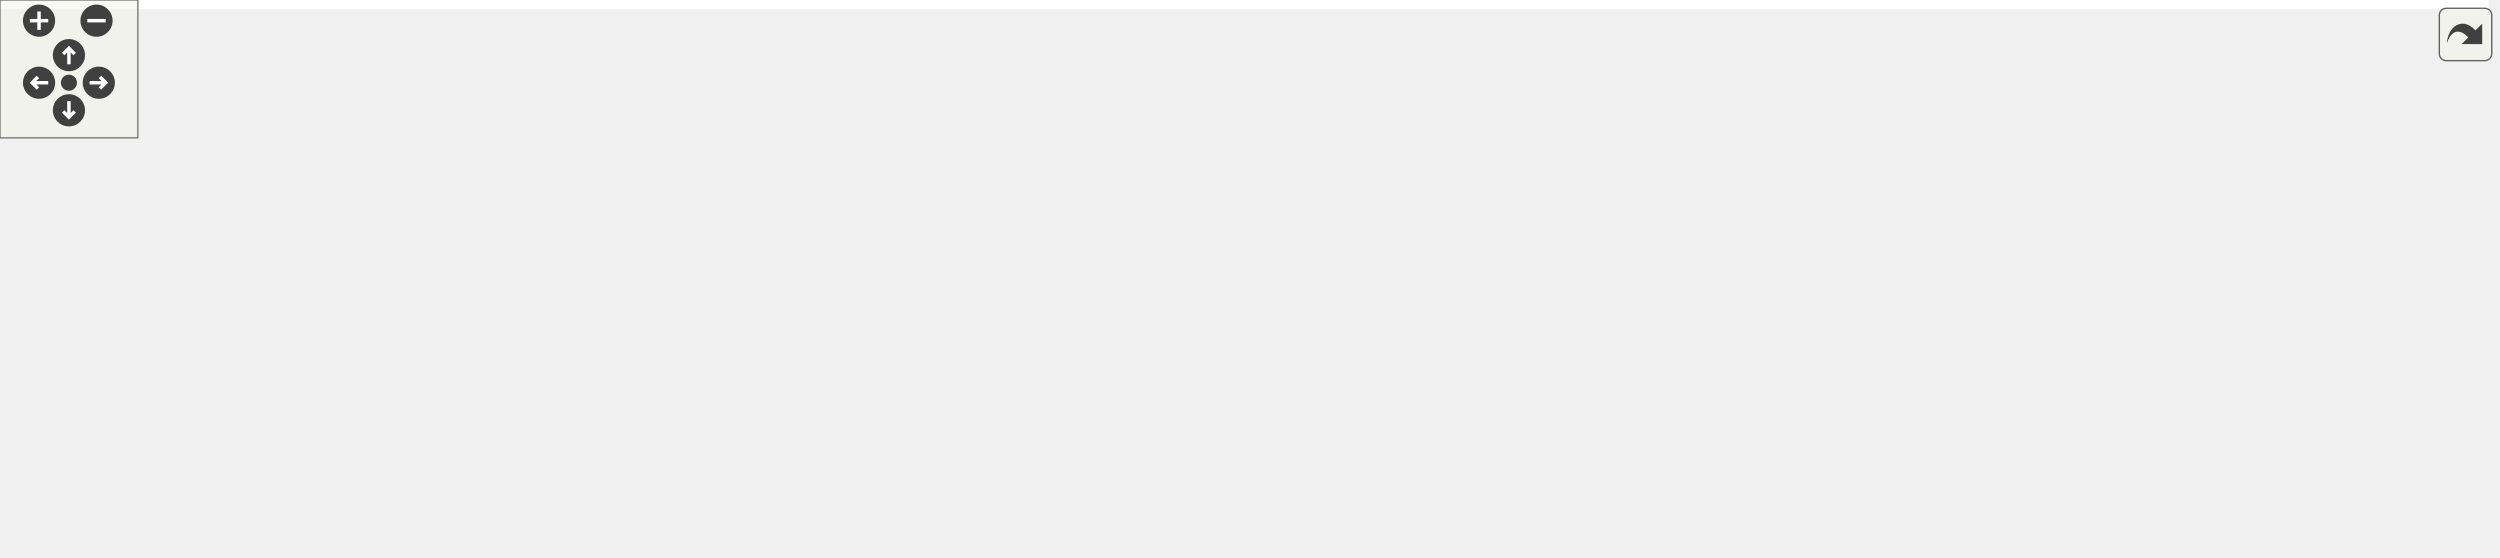
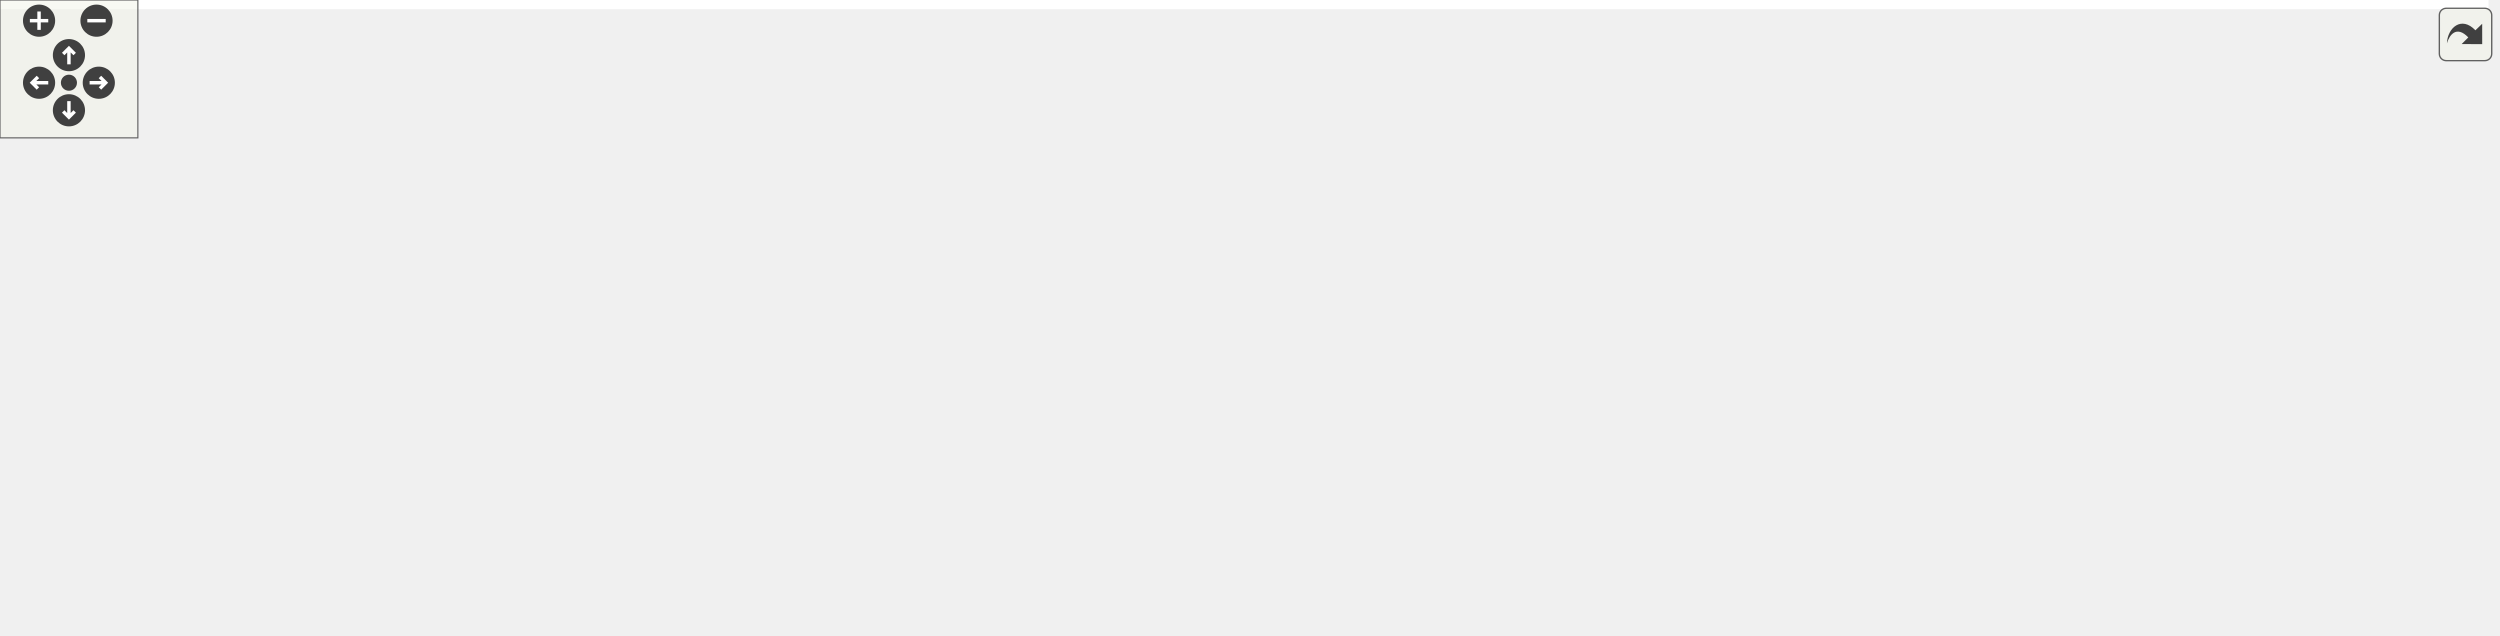
<svg xmlns="http://www.w3.org/2000/svg" xmlns:xlink="http://www.w3.org/1999/xlink" id="main" version="1.1" xml:space="preserve">
  <style type="text/css">
.edge:hover path { stroke: red; }
.edge:hover polygon { stroke: red; fill: red; }
</style>
  <defs>
    <circle id="rim" cx="0" cy="0" r="7" />
    <circle id="rim2" cx="0" cy="0" r="3.5" />
    <g id="zoomPlus">
      <use xlink:href="#rim" fill="#404040">
        <set attributeName="fill" to="#808080" begin="zoomplus.mouseover" end="zoomplus.mouseout" />
      </use>
      <path d="M-4,0h8M0,-4v8" fill="none" stroke="white" stroke-width="1.5" pointer-events="none" />
    </g>
    <g id="zoomMin">
      <use xlink:href="#rim" fill="#404040">
        <set attributeName="fill" to="#808080" begin="zoomminus.mouseover" end="zoomminus.mouseout" />
      </use>
      <path d="M-4,0h8" fill="none" stroke="white" stroke-width="1.5" pointer-events="none" />
    </g>
    <g id="dirArrow">
      <path fill="none" stroke="white" stroke-width="1.5" d="M0,-3.0v7 M-2.5,-0.5L0,-3.0L2.5,-0.5" />
    </g>
    <g id="resetDef">
      <use xlink:href="#rim2" fill="#404040">
        <set attributeName="fill" to="#808080" begin="reset.mouseover" end="reset.mouseout" />
      </use>
    </g>
  </defs>
  <svg id="graph" class="graph">
    <g id="viewport">
-       <polygon fill="white" stroke="transparent" points="-4,4 -4,-182 1083,-182 1083,4 -4,4" />
+       <polygon fill="white" stroke="transparent" points="-4,4 -4,-216 1083,-216 1083,4 -4,4" />
      <g id="node1" class="node">
        <g id="a_node1">
          <a xlink:title=" ">
-             <polygon fill="#bfbfbf" stroke="black" points="0,-91.5 0,-121.5 179,-121.5 179,-91.5 0,-91.5" />
-             <text text-anchor="start" x="8" y="-109.5" font-family="Helvetica,sans-Serif" font-size="10.00">Ra::Engine::Data::DrawPrimitives</text>
-             <text text-anchor="middle" x="89.5" y="-98.5" font-family="Helvetica,sans-Serif" font-size="10.00">::Primitive</text>
+             <polygon fill="#bfbfbf" stroke="black" points="0,-126.5 0,-156.5 179,-156.5 179,-126.5 0,-126.5" />
+             <text text-anchor="start" x="8" y="-144.5" font-family="Helvetica,sans-Serif" font-size="10.00">Ra::Engine::Data::DrawPrimitives</text>
+             <text text-anchor="middle" x="89.5" y="-133.5" font-family="Helvetica,sans-Serif" font-size="10.00">::Primitive</text>
          </a>
        </g>
      </g>
      <g id="node2" class="node">
        <g id="a_node2">
          <a xlink:href="namespaceRa_1_1Engine_1_1Data_1_1DrawPrimitives.html#a08c0b98218906938eba8b68cd323a00d" target="_top" xlink:title=" ">
-             <polygon fill="white" stroke="black" points="215,-91.5 215,-121.5 394,-121.5 394,-91.5 215,-91.5" />
-             <text text-anchor="start" x="223" y="-109.5" font-family="Helvetica,sans-Serif" font-size="10.00">Ra::Engine::Data::DrawPrimitives</text>
-             <text text-anchor="middle" x="304.5" y="-98.5" font-family="Helvetica,sans-Serif" font-size="10.00">::Primitive</text>
+             <polygon fill="white" stroke="black" points="215,-126.5 215,-156.5 394,-156.5 394,-126.5 215,-126.5" />
+             <text text-anchor="start" x="223" y="-144.5" font-family="Helvetica,sans-Serif" font-size="10.00">Ra::Engine::Data::DrawPrimitives</text>
+             <text text-anchor="middle" x="304.5" y="-133.5" font-family="Helvetica,sans-Serif" font-size="10.00">::Primitive</text>
          </a>
        </g>
      </g>
      <g id="edge1" class="edge">
-         <path fill="none" stroke="midnightblue" d="M179.29,-106.5C187.65,-106.5 196.16,-106.5 204.6,-106.5" />
-         <polygon fill="midnightblue" stroke="midnightblue" points="204.86,-110 214.86,-106.5 204.85,-103 204.86,-110" />
+         <path fill="none" stroke="midnightblue" d="M179.29,-141.5C187.65,-141.5 196.16,-141.5 204.6,-141.5" />
+         <polygon fill="midnightblue" stroke="midnightblue" points="204.86,-145 214.86,-141.5 204.85,-138 204.86,-145" />
      </g>
      <g id="node3" class="node">
        <g id="a_node3">
+           <a xlink:href="namespaceRa_1_1Core_1_1Geometry.html#a9bf7b8f0db1eacfcae5bd58d00c1c906" target="_top" xlink:title="Get the name expected for a given attrib.">
+             <polygon fill="white" stroke="black" points="464.5,-181.5 464.5,-211.5 577.5,-211.5 577.5,-181.5 464.5,-181.5" />
+             <text text-anchor="start" x="472.5" y="-199.5" font-family="Helvetica,sans-Serif" font-size="10.00">Ra::Core::Geometry</text>
+             <text text-anchor="middle" x="521" y="-188.5" font-family="Helvetica,sans-Serif" font-size="10.00">::getAttribName</text>
+           </a>
+         </g>
+       </g>
+       <g id="edge2" class="edge">
+         <path fill="none" stroke="midnightblue" d="M364.11,-156.53C392.07,-163.7 425.63,-172.3 454.44,-179.69" />
+         <polygon fill="midnightblue" stroke="midnightblue" points="453.86,-183.15 464.41,-182.25 455.59,-176.37 453.86,-183.15" />
+       </g>
+       <g id="node4" class="node">
+         <g id="a_node4">
          <a xlink:href="namespaceRa_1_1Engine_1_1Rendering_1_1EngineRenderTechniques.html#ab597fd85376bd86d7e78dc4194e409c2" target="_top" xlink:title=" ">
            <polygon fill="white" stroke="black" points="449,-121 449,-162 593,-162 593,-121 449,-121" />
            <text text-anchor="start" x="457" y="-150" font-family="Helvetica,sans-Serif" font-size="10.00">Ra::Engine::Rendering</text>
            <text text-anchor="start" x="457" y="-139" font-family="Helvetica,sans-Serif" font-size="10.00">::EngineRenderTechniques</text>
            <text text-anchor="middle" x="521" y="-128" font-family="Helvetica,sans-Serif" font-size="10.00">::getDefaultTechnique</text>
          </a>
        </g>
      </g>
-       <g id="edge2" class="edge">
-         <path fill="none" stroke="midnightblue" d="M394.29,-120.99C409.09,-123.4 424.37,-125.9 438.96,-128.28" />
-         <polygon fill="midnightblue" stroke="midnightblue" points="438.5,-131.75 448.93,-129.9 439.63,-124.84 438.5,-131.75" />
-       </g>
-       <g id="node6" class="node">
-         <g id="a_node6">
+       <g id="edge3" class="edge">
+         <path fill="none" stroke="midnightblue" d="M394.29,-141.5C408.95,-141.5 424.07,-141.5 438.54,-141.5" />
+         <polygon fill="midnightblue" stroke="midnightblue" points="438.93,-145 448.93,-141.5 438.93,-138 438.93,-145" />
+       </g>
+       <g id="node7" class="node">
+         <g id="a_node7">
          <a xlink:href="classRa_1_1Engine_1_1Rendering_1_1RenderTechnique.html#a13f5f243daad1b13a6bec5efe3831c25" target="_top" xlink:title=" ">
            <polygon fill="white" stroke="black" points="430,-56 430,-97 612,-97 612,-56 430,-56" />
            <text text-anchor="start" x="438" y="-85" font-family="Helvetica,sans-Serif" font-size="10.00">Ra::Engine::Rendering</text>
            <text text-anchor="start" x="438" y="-74" font-family="Helvetica,sans-Serif" font-size="10.00">::RenderTechnique::setParameters</text>
            <text text-anchor="middle" x="521" y="-63" font-family="Helvetica,sans-Serif" font-size="10.00">Provider</text>
          </a>
        </g>
      </g>
-       <g id="edge5" class="edge">
-         <path fill="none" stroke="midnightblue" d="M394.29,-94.08C402.74,-92.9 411.35,-91.7 419.9,-90.5" />
-         <polygon fill="midnightblue" stroke="midnightblue" points="420.47,-93.95 429.89,-89.1 419.5,-87.02 420.47,-93.95" />
-       </g>
-       <g id="node4" class="node">
-         <g id="a_node4">
+       <g id="edge6" class="edge">
+         <path fill="none" stroke="midnightblue" d="M355.25,-126.42C381.16,-118.57 413.42,-108.8 442.51,-99.98" />
+         <polygon fill="midnightblue" stroke="midnightblue" points="443.69,-103.28 452.24,-97.03 441.66,-96.58 443.69,-103.28" />
+       </g>
+       <g id="node5" class="node">
+         <g id="a_node5">
          <a xlink:href="namespaceCLI_1_1detail.html#aa4b4a0a97c9b07110595765887647385" target="_top" xlink:title="A search function.">
            <polygon fill="white" stroke="black" points="696.5,-147 696.5,-166 800.5,-166 800.5,-147 696.5,-147" />
            <text text-anchor="middle" x="748.5" y="-154" font-family="Helvetica,sans-Serif" font-size="10.00">CLI::detail::search</text>
          </a>
        </g>
      </g>
-       <g id="edge3" class="edge">
+       <g id="edge4" class="edge">
        <path fill="none" stroke="midnightblue" d="M593.04,-146.23C622.93,-148.21 657.38,-150.51 686.15,-152.42" />
        <polygon fill="midnightblue" stroke="midnightblue" points="686.26,-155.93 696.47,-153.11 686.73,-148.95 686.26,-155.93" />
      </g>
-       <g id="node5" class="node">
-         <g id="a_node5">
+       <g id="node6" class="node">
+         <g id="a_node6">
          <a xlink:href="namespaceCLI_1_1detail.html#a0c6cf48feae9d909d52e7b4c346cba29" target="_top" xlink:title=" ">
            <polygon fill="white" stroke="black" points="932,-147.5 932,-177.5 1032,-177.5 1032,-147.5 932,-147.5" />
            <text text-anchor="start" x="940" y="-165.5" font-family="Helvetica,sans-Serif" font-size="10.00">CLI::detail::smart</text>
            <text text-anchor="middle" x="982" y="-154.5" font-family="Helvetica,sans-Serif" font-size="10.00">_deref</text>
          </a>
        </g>
      </g>
-       <g id="edge4" class="edge">
+       <g id="edge5" class="edge">
        <path fill="none" stroke="midnightblue" d="M800.59,-157.82C836.25,-158.75 883.97,-159.99 921.37,-160.95" />
        <polygon fill="midnightblue" stroke="midnightblue" points="921.54,-164.46 931.63,-161.22 921.72,-157.46 921.54,-164.46" />
      </g>
-       <g id="node7" class="node">
-         <g id="a_node7">
+       <g id="node8" class="node">
+         <g id="a_node8">
          <a xlink:href="classRa_1_1Engine_1_1Rendering_1_1RenderTechnique.html#a57252b7d28229ba476980f30cbac19e4" target="_top" xlink:title=" ">
            <polygon fill="white" stroke="black" points="648,-50.5 648,-80.5 849,-80.5 849,-50.5 648,-50.5" />
            <text text-anchor="start" x="656" y="-68.5" font-family="Helvetica,sans-Serif" font-size="10.00">Ra::Engine::Rendering</text>
            <text text-anchor="middle" x="748.5" y="-57.5" font-family="Helvetica,sans-Serif" font-size="10.00">::RenderTechnique::addPassProperties</text>
          </a>
        </g>
      </g>
-       <g id="edge6" class="edge">
+       <g id="edge7" class="edge">
        <path fill="none" stroke="midnightblue" d="M612.1,-72.11C620.56,-71.69 629.2,-71.27 637.82,-70.85" />
        <polygon fill="midnightblue" stroke="midnightblue" points="638.1,-74.34 647.92,-70.36 637.76,-67.35 638.1,-74.34" />
      </g>
-       <g id="node8" class="node">
-         <g id="a_node8">
+       <g id="node9" class="node">
+         <g id="a_node9">
          <a xlink:href="classRa_1_1Engine_1_1Rendering_1_1RenderTechnique.html#a80ed342917f6314ebe193cd311cfc8cd" target="_top" xlink:title=" ">
            <polygon fill="white" stroke="black" points="885,-98.5 885,-128.5 1079,-128.5 1079,-98.5 885,-98.5" />
            <text text-anchor="start" x="893" y="-116.5" font-family="Helvetica,sans-Serif" font-size="10.00">Ra::Engine::Rendering</text>
            <text text-anchor="middle" x="982" y="-105.5" font-family="Helvetica,sans-Serif" font-size="10.00">::RenderTechnique::hasConfiguration</text>
          </a>
        </g>
      </g>
-       <g id="edge10" class="edge">
+       <g id="edge11" class="edge">
        <path fill="none" stroke="midnightblue" d="M612.13,-86.14C624.19,-87.33 636.39,-88.48 648,-89.5 723.64,-96.13 809.06,-102.25 874.44,-106.66" />
        <polygon fill="midnightblue" stroke="midnightblue" points="874.55,-110.18 884.76,-107.35 875.02,-103.19 874.55,-110.18" />
      </g>
-       <g id="node9" class="node">
-         <g id="a_node9">
+       <g id="node10" class="node">
+         <g id="a_node10">
          <a xlink:href="classRa_1_1Core_1_1Utils_1_1Index.html#ac1a3e02d77abd15c2a307673f5b67fa1" target="_top" xlink:title="VALID.">
            <polygon fill="white" stroke="black" points="922.5,-0.5 922.5,-30.5 1041.5,-30.5 1041.5,-0.5 922.5,-0.5" />
            <text text-anchor="start" x="930.5" y="-18.5" font-family="Helvetica,sans-Serif" font-size="10.00">Ra::Core::Utils::Index</text>
            <text text-anchor="middle" x="982" y="-7.5" font-family="Helvetica,sans-Serif" font-size="10.00">::isValid</text>
          </a>
        </g>
      </g>
-       <g id="edge11" class="edge">
+       <g id="edge12" class="edge">
        <path fill="none" stroke="midnightblue" d="M584.54,-55.92C604.61,-50.05 627.06,-44.24 648,-40.5 738.39,-24.37 844.38,-18.63 912.08,-16.6" />
        <polygon fill="midnightblue" stroke="midnightblue" points="912.3,-20.09 922.2,-16.31 912.1,-13.09 912.3,-20.09" />
      </g>
-       <g id="edge7" class="edge">
+       <g id="edge8" class="edge">
        <path fill="none" stroke="midnightblue" d="M822.11,-80.56C846.46,-85.6 873.78,-91.27 898.81,-96.46" />
        <polygon fill="midnightblue" stroke="midnightblue" points="898.14,-99.89 908.64,-98.5 899.56,-93.04 898.14,-99.89" />
      </g>
-       <g id="edge8" class="edge">
+       <g id="edge9" class="edge">
        <path fill="none" stroke="midnightblue" d="M818.96,-50.5C848.51,-44.11 882.89,-36.69 912.35,-30.33" />
        <polygon fill="midnightblue" stroke="midnightblue" points="913.11,-33.74 922.15,-28.21 911.63,-26.9 913.11,-33.74" />
      </g>
-       <g id="node10" class="node">
-         <g id="a_node10">
+       <g id="node11" class="node">
+         <g id="a_node11">
          <a xlink:href="classRa_1_1Engine_1_1Rendering_1_1RenderTechnique.html#af3b58075507144820fe06f6a129b0107" target="_top" xlink:title=" ">
            <polygon fill="white" stroke="black" points="906.5,-49.5 906.5,-79.5 1057.5,-79.5 1057.5,-49.5 906.5,-49.5" />
            <text text-anchor="start" x="914.5" y="-67.5" font-family="Helvetica,sans-Serif" font-size="10.00">Ra::Engine::Rendering</text>
            <text text-anchor="middle" x="982" y="-56.5" font-family="Helvetica,sans-Serif" font-size="10.00">::RenderTechnique::setDirty</text>
          </a>
        </g>
      </g>
-       <g id="edge9" class="edge">
+       <g id="edge10" class="edge">
        <path fill="none" stroke="midnightblue" d="M849.02,-65.07C864.65,-65 880.69,-64.93 895.96,-64.87" />
        <polygon fill="midnightblue" stroke="midnightblue" points="896.4,-68.37 906.39,-64.82 896.37,-61.37 896.4,-68.37" />
      </g>
    </g>
  </svg>
  <g id="navigator" transform="translate(0 0)" fill="#404254">
    <rect fill="#f2f5e9" fill-opacity="0.5" stroke="#606060" stroke-width=".5" x="0" y="0" width="60" height="60" />
    <use id="zoomplus" xlink:href="#zoomPlus" x="17" y="9" />
    <use id="zoomminus" xlink:href="#zoomMin" x="42" y="9" />
    <use id="reset" xlink:href="#resetDef" x="30" y="36" />
    <g id="arrowUp" xlink:href="#dirArrow" transform="translate(30 24)">
      <use xlink:href="#rim" fill="#404040">
        <set attributeName="fill" to="#808080" begin="arrowUp.mouseover" end="arrowUp.mouseout" />
      </use>
      <path fill="none" stroke="white" stroke-width="1.5" d="M0,-3.0v7 M-2.5,-0.5L0,-3.0L2.5,-0.5" />
    </g>
    <g id="arrowRight" xlink:href="#dirArrow" transform="rotate(90) translate(36 -43)">
      <use xlink:href="#rim" fill="#404040">
        <set attributeName="fill" to="#808080" begin="arrowRight.mouseover" end="arrowRight.mouseout" />
      </use>
      <path fill="none" stroke="white" stroke-width="1.5" d="M0,-3.0v7 M-2.5,-0.5L0,-3.0L2.5,-0.5" />
    </g>
    <g id="arrowDown" xlink:href="#dirArrow" transform="rotate(180) translate(-30 -48)">
      <use xlink:href="#rim" fill="#404040">
        <set attributeName="fill" to="#808080" begin="arrowDown.mouseover" end="arrowDown.mouseout" />
      </use>
      <path fill="none" stroke="white" stroke-width="1.5" d="M0,-3.0v7 M-2.5,-0.5L0,-3.0L2.5,-0.5" />
    </g>
    <g id="arrowLeft" xlink:href="#dirArrow" transform="rotate(270) translate(-36 17)">
      <use xlink:href="#rim" fill="#404040">
        <set attributeName="fill" to="#808080" begin="arrowLeft.mouseover" end="arrowLeft.mouseout" />
      </use>
      <path fill="none" stroke="white" stroke-width="1.5" d="M0,-3.0v7 M-2.5,-0.5L0,-3.0L2.5,-0.5" />
    </g>
  </g>
  <svg viewBox="0 0 15 15" width="100%" height="30px" preserveAspectRatio="xMaxYMin meet">
    <g id="arrow_out" transform="scale(0.3 0.3)">
      <a xlink:href="namespaceRa_1_1Engine_1_1Data_1_1DrawPrimitives_a5e7a5b3e57c55a7090d2c23d01c3d4a5_cgraph_org.svg" target="_base">
        <rect id="button" ry="5" rx="5" y="6" x="6" height="38" width="38" fill="#f2f5e9" fill-opacity="0.5" stroke="#606060" stroke-width="1.0" />
        <path id="arrow" d="M 11.5,31.437 C 11.94,20.098 22.043,11.323 32.159,21.979 L 37.069,17.246 C 37.069,17.246 37.088,32 37.088,32 L 22.16,31.978 C 22.16,31.978 26.998,27.14 26.998,27.14 C 18.529,18.264 13.292,25.23 11.5,31.437 z" style="fill:#404040;" />
      </a>
    </g>
  </svg>
</svg>
